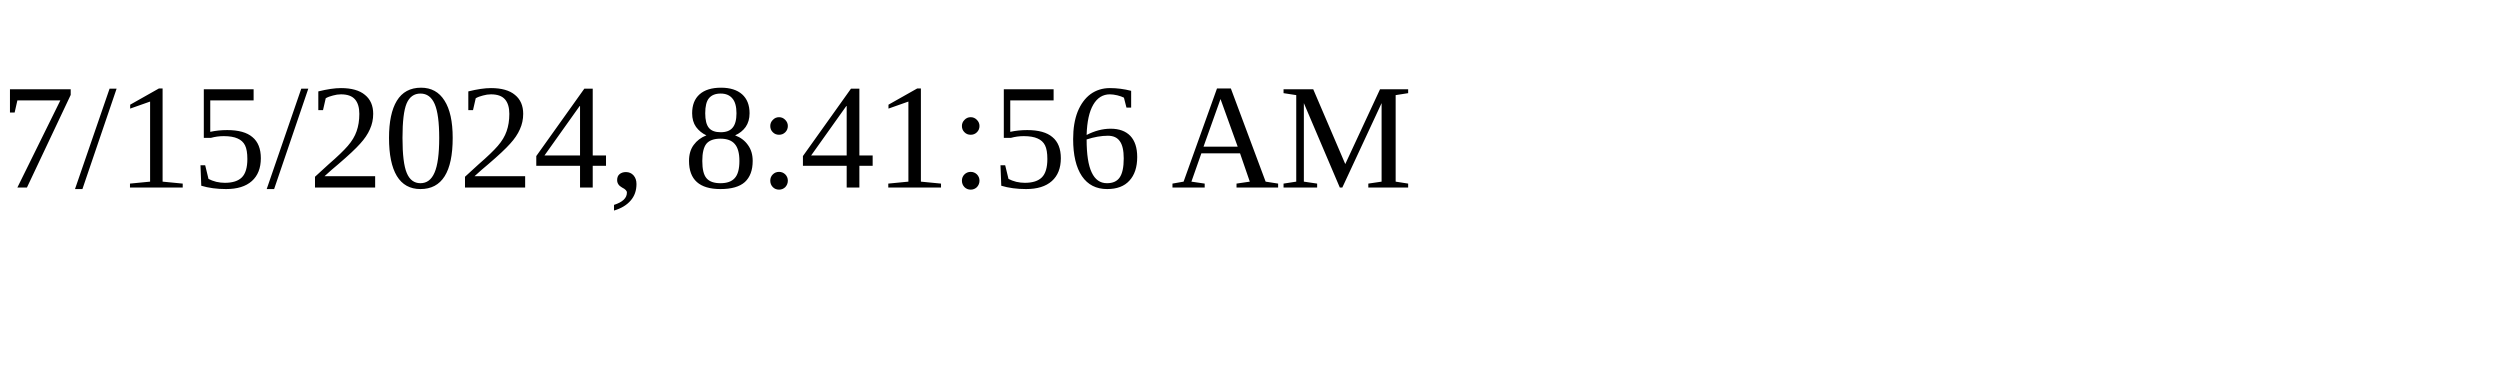
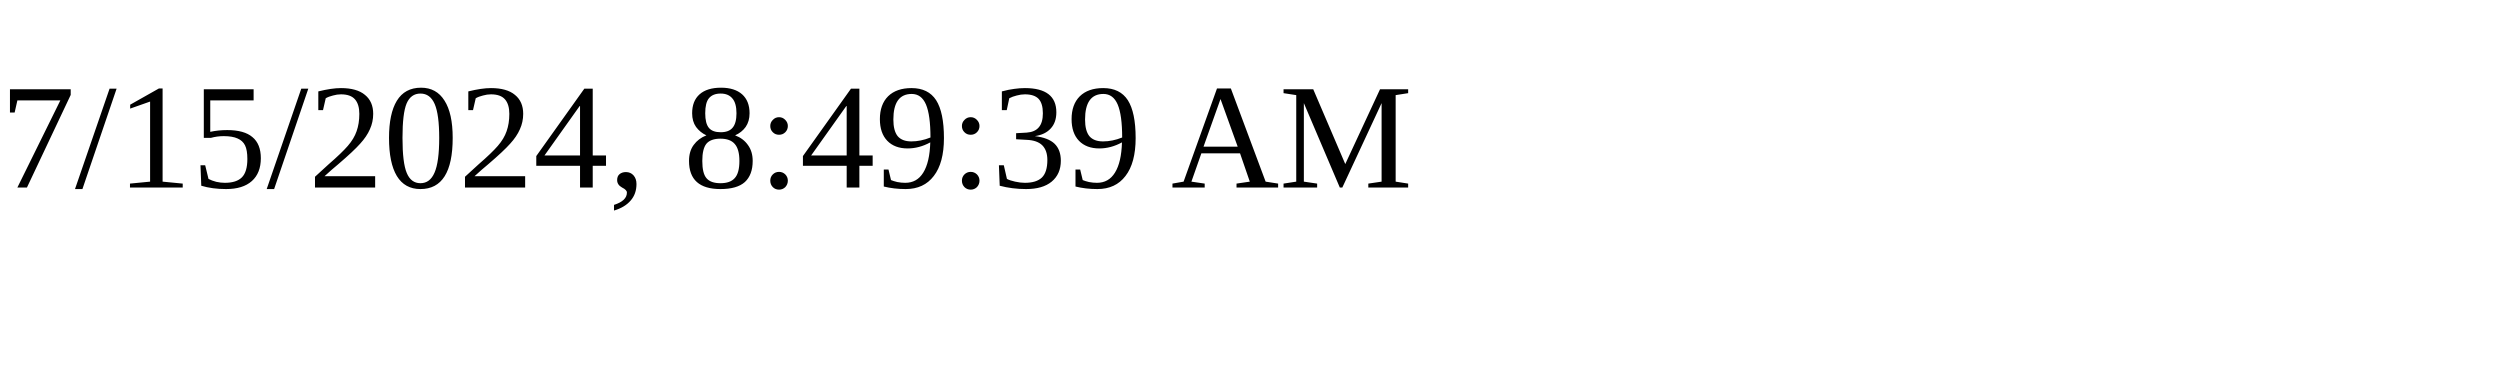
<svg xmlns="http://www.w3.org/2000/svg" height="30" width="200">
-   <text x="0" y="15">7/15/2024, 8:41:56 AM</text>
+   <text x="0" y="15">7/15/2024, 8:49:39 AM</text>
</svg>
